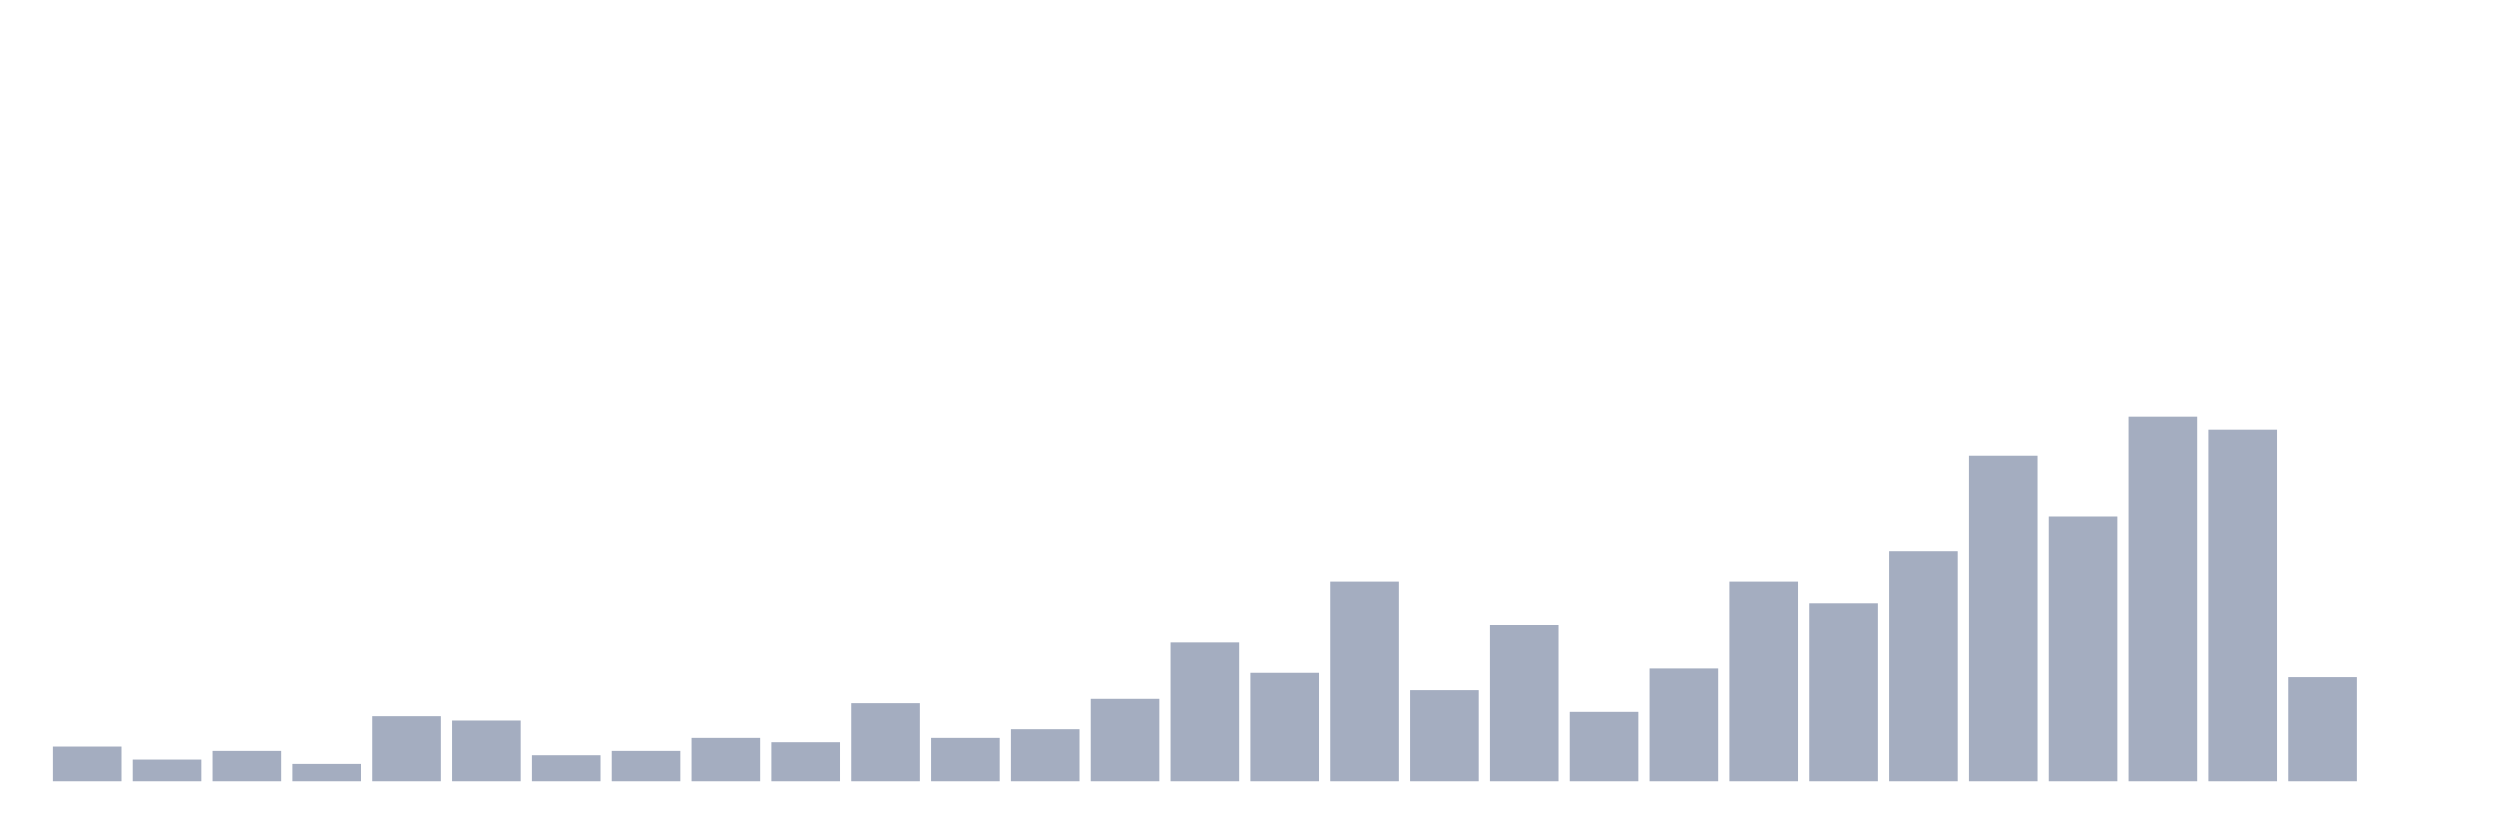
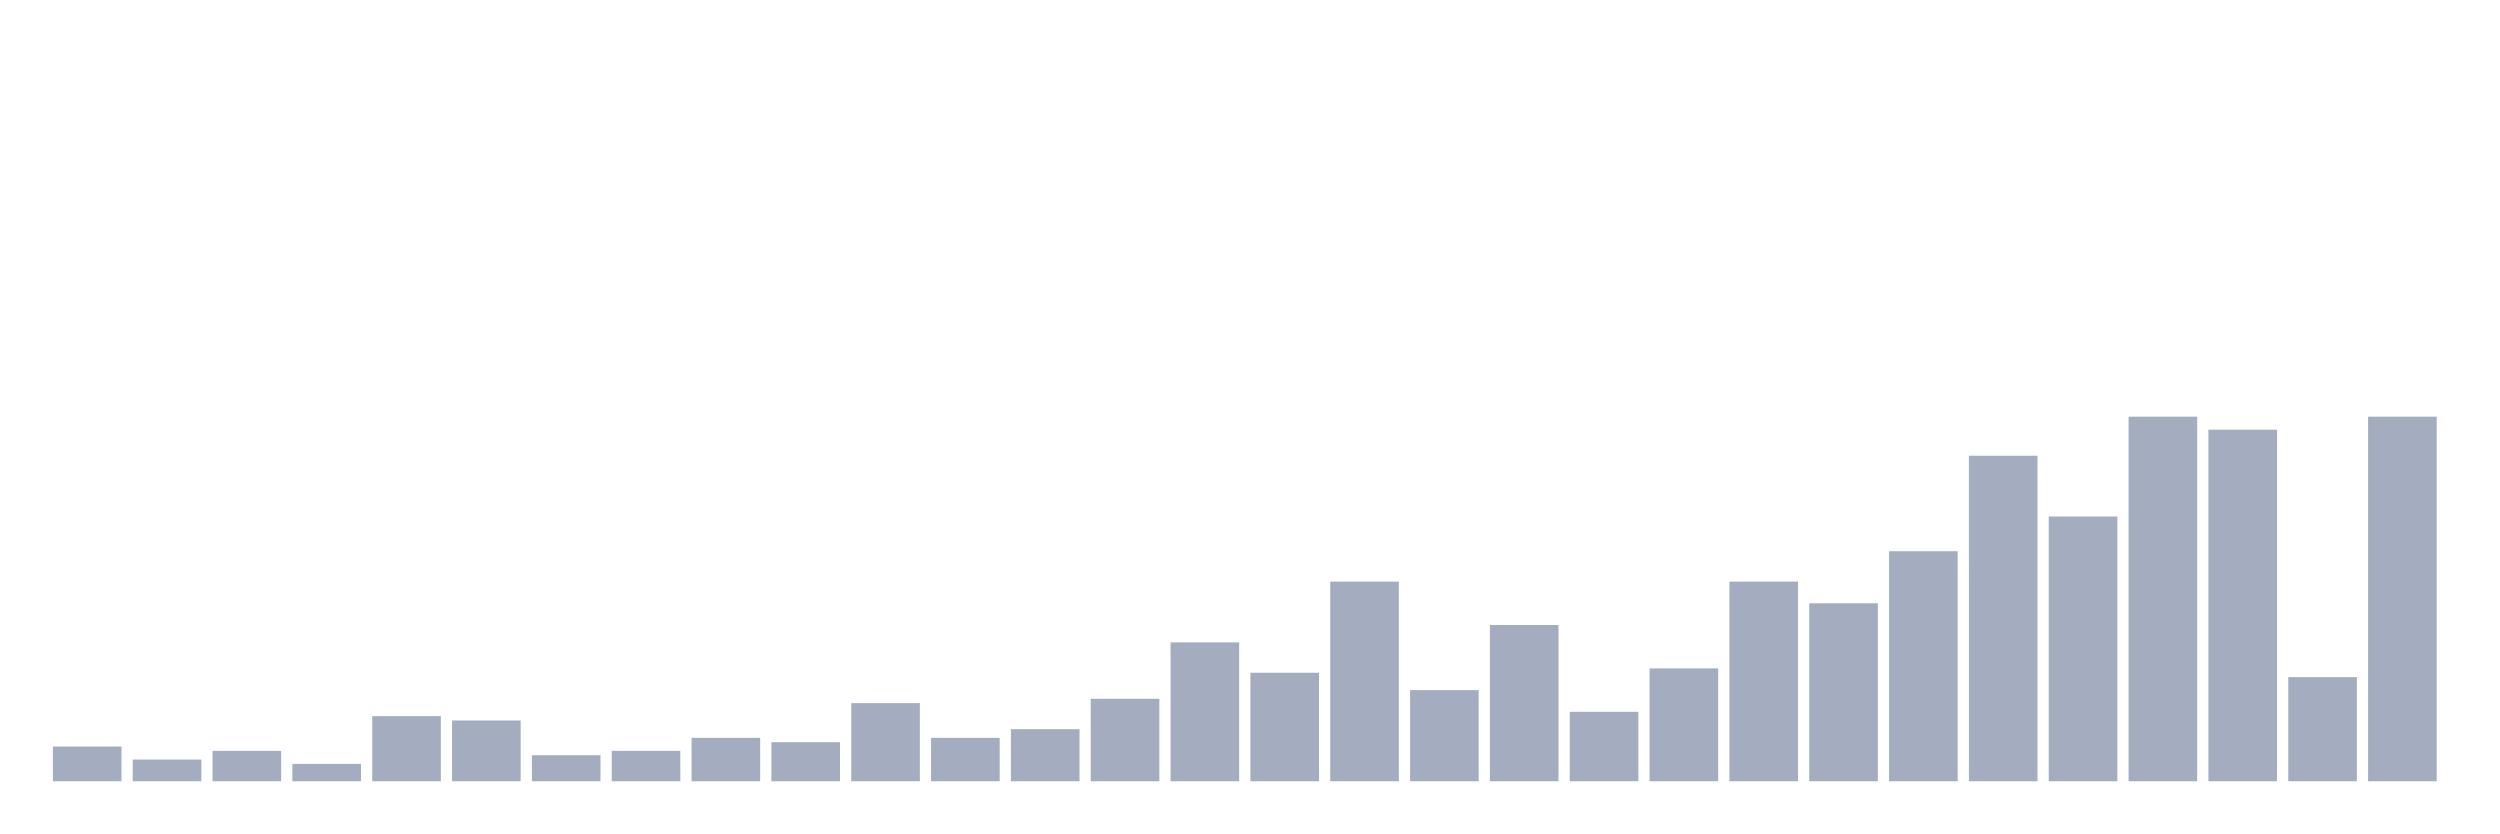
<svg xmlns="http://www.w3.org/2000/svg" viewBox="0 0 480 160">
  <g transform="translate(10,10)">
    <rect class="bar" x="0.153" width="13.175" y="133.333" height="6.667" fill="rgb(164,173,192)" />
    <rect class="bar" x="15.482" width="13.175" y="135.833" height="4.167" fill="rgb(164,173,192)" />
    <rect class="bar" x="30.81" width="13.175" y="134.167" height="5.833" fill="rgb(164,173,192)" />
    <rect class="bar" x="46.138" width="13.175" y="136.667" height="3.333" fill="rgb(164,173,192)" />
    <rect class="bar" x="61.466" width="13.175" y="127.5" height="12.5" fill="rgb(164,173,192)" />
    <rect class="bar" x="76.794" width="13.175" y="128.333" height="11.667" fill="rgb(164,173,192)" />
    <rect class="bar" x="92.123" width="13.175" y="135" height="5" fill="rgb(164,173,192)" />
    <rect class="bar" x="107.451" width="13.175" y="134.167" height="5.833" fill="rgb(164,173,192)" />
    <rect class="bar" x="122.779" width="13.175" y="131.667" height="8.333" fill="rgb(164,173,192)" />
    <rect class="bar" x="138.107" width="13.175" y="132.5" height="7.5" fill="rgb(164,173,192)" />
    <rect class="bar" x="153.436" width="13.175" y="125" height="15" fill="rgb(164,173,192)" />
    <rect class="bar" x="168.764" width="13.175" y="131.667" height="8.333" fill="rgb(164,173,192)" />
    <rect class="bar" x="184.092" width="13.175" y="130" height="10" fill="rgb(164,173,192)" />
    <rect class="bar" x="199.42" width="13.175" y="124.167" height="15.833" fill="rgb(164,173,192)" />
    <rect class="bar" x="214.748" width="13.175" y="113.333" height="26.667" fill="rgb(164,173,192)" />
    <rect class="bar" x="230.077" width="13.175" y="119.167" height="20.833" fill="rgb(164,173,192)" />
    <rect class="bar" x="245.405" width="13.175" y="101.667" height="38.333" fill="rgb(164,173,192)" />
    <rect class="bar" x="260.733" width="13.175" y="122.5" height="17.5" fill="rgb(164,173,192)" />
    <rect class="bar" x="276.061" width="13.175" y="110" height="30" fill="rgb(164,173,192)" />
    <rect class="bar" x="291.39" width="13.175" y="126.667" height="13.333" fill="rgb(164,173,192)" />
    <rect class="bar" x="306.718" width="13.175" y="118.333" height="21.667" fill="rgb(164,173,192)" />
    <rect class="bar" x="322.046" width="13.175" y="101.667" height="38.333" fill="rgb(164,173,192)" />
    <rect class="bar" x="337.374" width="13.175" y="105.833" height="34.167" fill="rgb(164,173,192)" />
    <rect class="bar" x="352.702" width="13.175" y="95.833" height="44.167" fill="rgb(164,173,192)" />
    <rect class="bar" x="368.031" width="13.175" y="77.5" height="62.5" fill="rgb(164,173,192)" />
    <rect class="bar" x="383.359" width="13.175" y="89.167" height="50.833" fill="rgb(164,173,192)" />
    <rect class="bar" x="398.687" width="13.175" y="70" height="70" fill="rgb(164,173,192)" />
    <rect class="bar" x="414.015" width="13.175" y="72.5" height="67.5" fill="rgb(164,173,192)" />
    <rect class="bar" x="429.344" width="13.175" y="120" height="20" fill="rgb(164,173,192)" />
-     <rect class="bar" x="444.672" width="13.175" y="140" height="0" fill="rgb(164,173,192)" />
+     <rect class="bar" x="444.672" width="13.175" y="70" height="70" fill="rgb(164,173,192)" />
  </g>
</svg>
